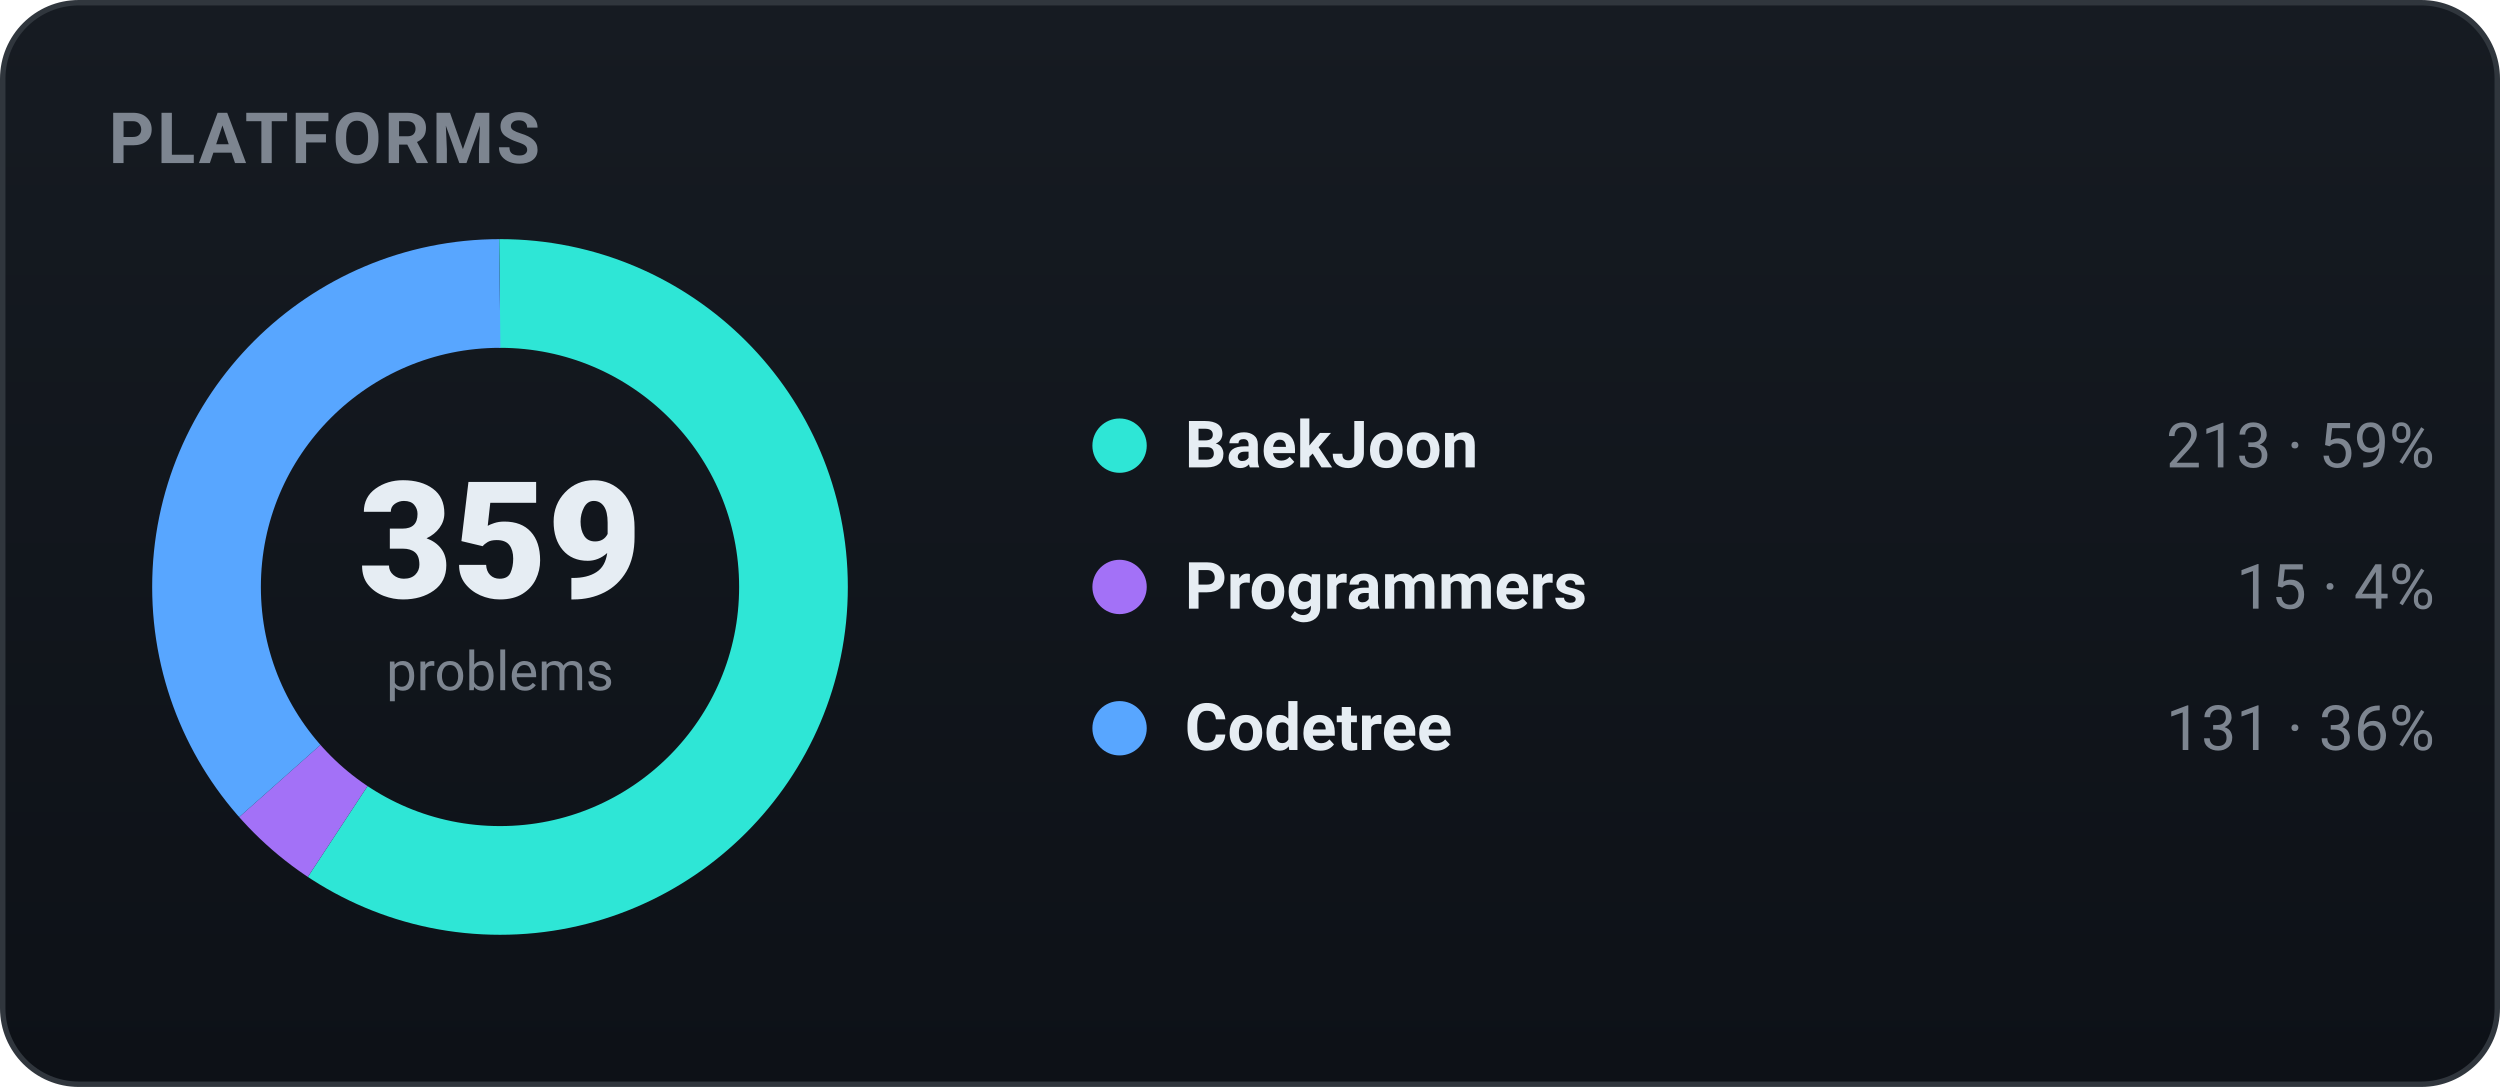
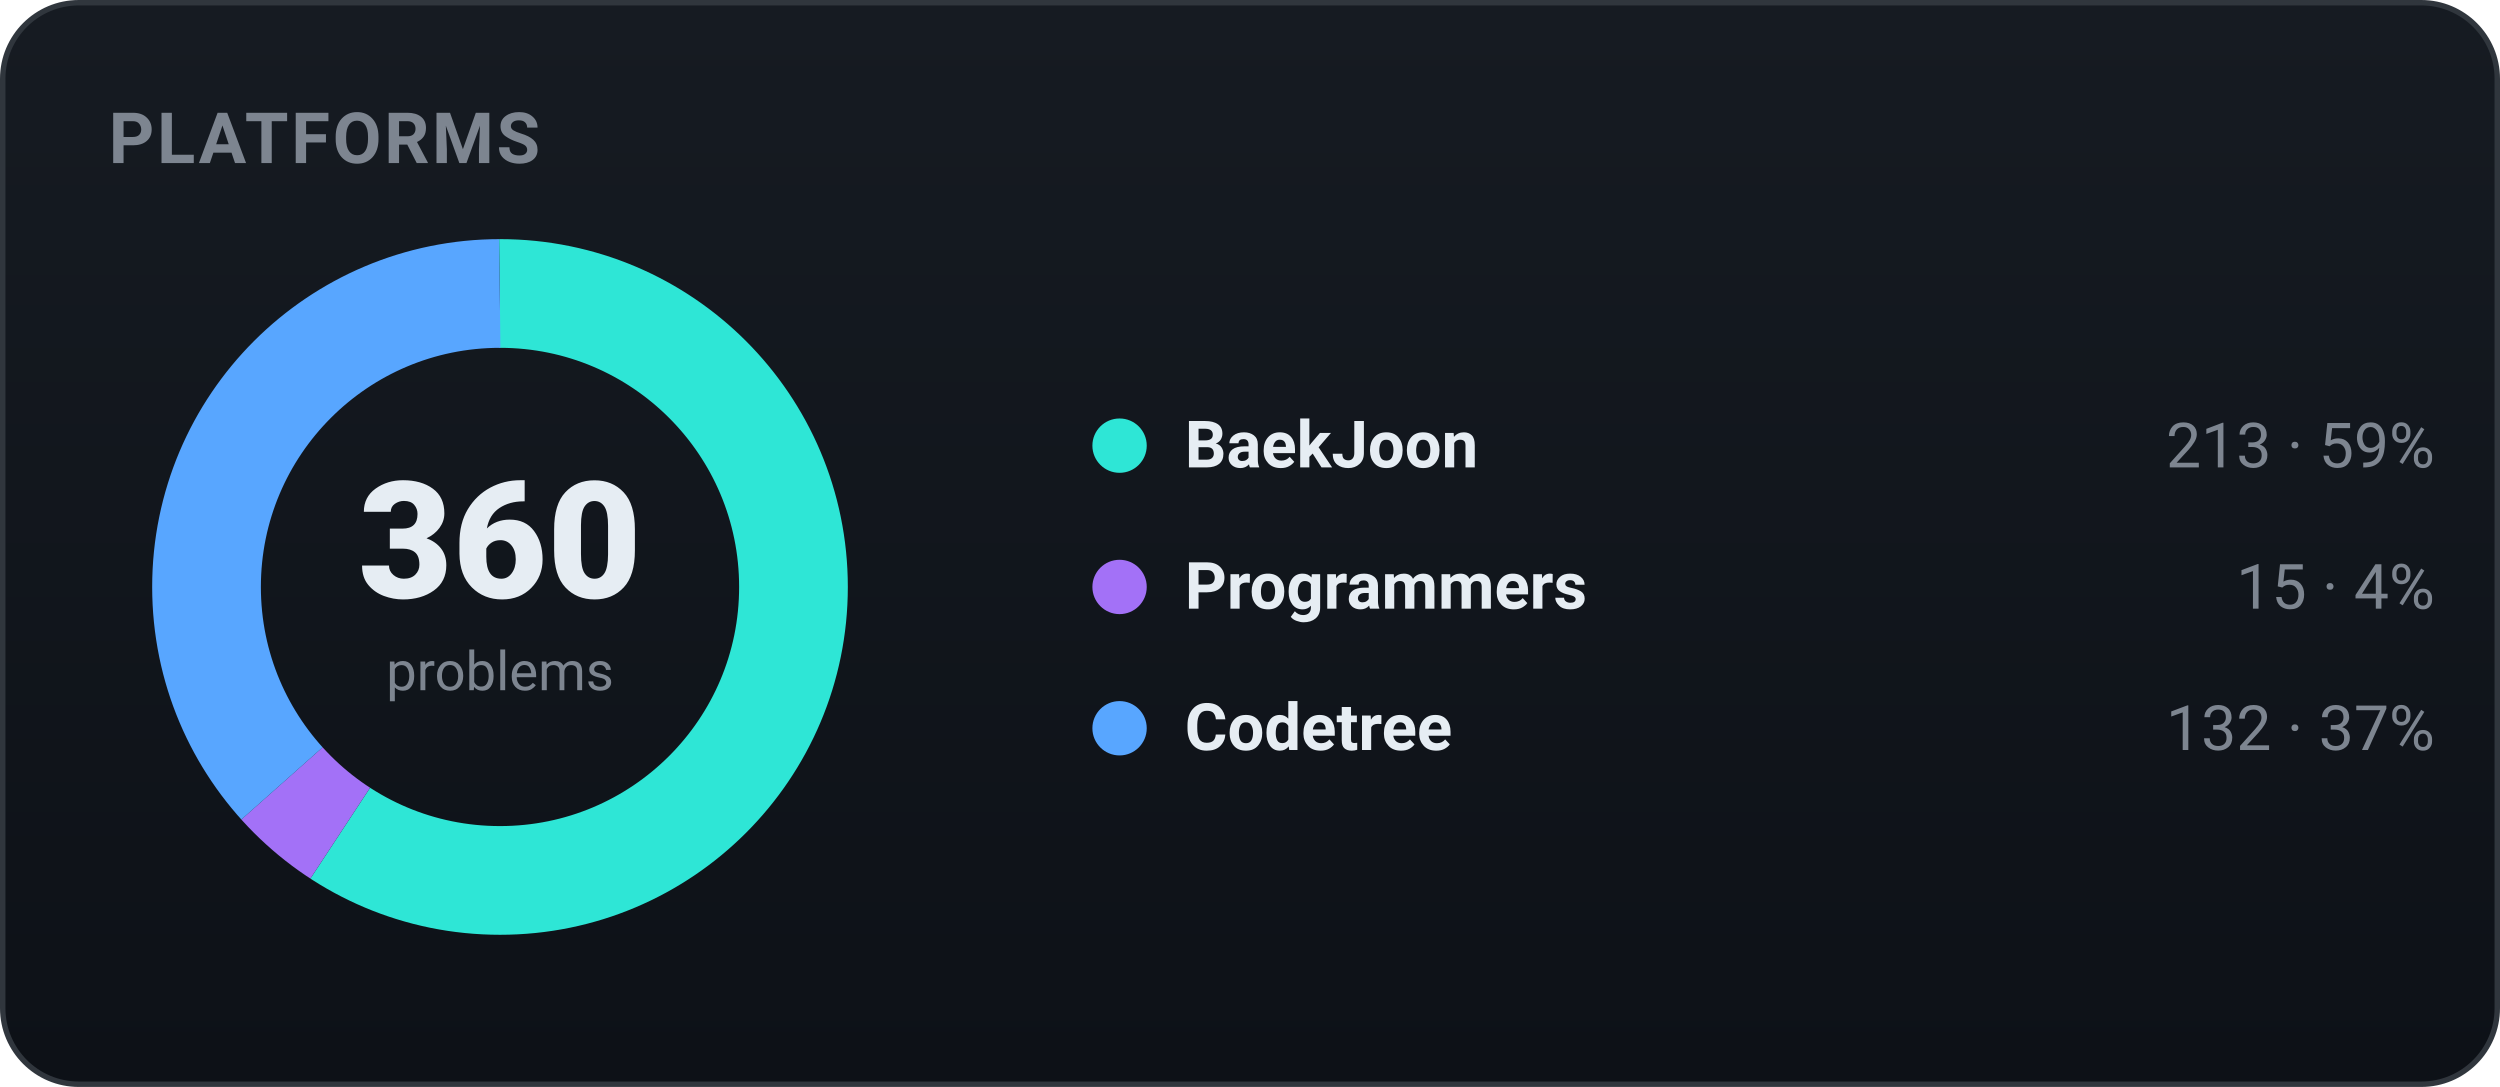
<svg xmlns="http://www.w3.org/2000/svg" width="460" height="200" viewBox="0 0 460 200" role="img" font-family="-apple-system,BlinkMacSystemFont,'Segoe UI',Roboto,'Apple SD Gothic Neo','Malgun Gothic',sans-serif">
  <defs>
    <linearGradient id="bgg" x1="0" y1="0" x2="0" y2="1">
      <stop offset="0" stop-color="#161b22" />
      <stop offset="1" stop-color="#0d1117" />
    </linearGradient>
  </defs>
  <rect x="0.5" y="0.5" width="459" height="199" rx="14" fill="url(#bgg)" stroke="#30363d" />
  <text x="20" y="30" font-family="-apple-system,BlinkMacSystemFont,'Segoe UI',Roboto,'Apple SD Gothic Neo','Malgun Gothic',sans-serif" font-size="13" font-weight="700" fill="#7d8590" letter-spacing="0.5">PLATFORMS</text>
-   <circle cx="92" cy="108" r="54" fill="none" stroke="#2ee6d6" stroke-width="20" stroke-dasharray="201.31 137.99" stroke-dashoffset="-0.00" transform="rotate(-90 92 108)" />
-   <circle cx="92" cy="108" r="54" fill="none" stroke="#a371f7" stroke-width="20" stroke-dasharray="14.18 325.12" stroke-dashoffset="-201.31" transform="rotate(-90 92 108)" />
-   <circle cx="92" cy="108" r="54" fill="none" stroke="#58a6ff" stroke-width="20" stroke-dasharray="123.81 215.48" stroke-dashoffset="-215.48" transform="rotate(-90 92 108)" />
-   <text x="92" y="110" text-anchor="middle" font-size="30" font-weight="800" fill="#e6edf3">359</text>
+   <circle cx="92" cy="108" r="54" fill="none" stroke="#2ee6d6" stroke-width="20" stroke-dasharray="200.75 138.54" stroke-dashoffset="-0.00" transform="rotate(-90 92 108)" />
+   <circle cx="92" cy="108" r="54" fill="none" stroke="#a371f7" stroke-width="20" stroke-dasharray="14.14 325.15" stroke-dashoffset="-200.75" transform="rotate(-90 92 108)" />
+   <circle cx="92" cy="108" r="54" fill="none" stroke="#58a6ff" stroke-width="20" stroke-dasharray="124.41 214.88" stroke-dashoffset="-214.88" transform="rotate(-90 92 108)" />
+   <text x="92" y="110" text-anchor="middle" font-size="30" font-weight="800" fill="#e6edf3">360</text>
  <text x="92" y="127" text-anchor="middle" font-size="10" fill="#7d8590">problems</text>
  <circle cx="206" cy="82" r="5" fill="#2ee6d6" />
  <text x="218" y="86" font-size="12" font-weight="600" fill="#e6edf3">BaekJoon</text>
  <text x="448" y="86" text-anchor="end" font-size="11.5" fill="#7d8590">213 · 59%</text>
  <circle cx="206" cy="108" r="5" fill="#a371f7" />
  <text x="218" y="112" font-size="12" font-weight="600" fill="#e6edf3">Programmers</text>
  <text x="448" y="112" text-anchor="end" font-size="11.5" fill="#7d8590">15 · 4%</text>
  <circle cx="206" cy="134" r="5" fill="#58a6ff" />
  <text x="218" y="138" font-size="12" font-weight="600" fill="#e6edf3">Codetree</text>
-   <text x="448" y="138" text-anchor="end" font-size="11.5" fill="#7d8590">131 · 36%</text>
+   <text x="448" y="138" text-anchor="end" font-size="11.5" fill="#7d8590">132 · 37%</text>
</svg>
